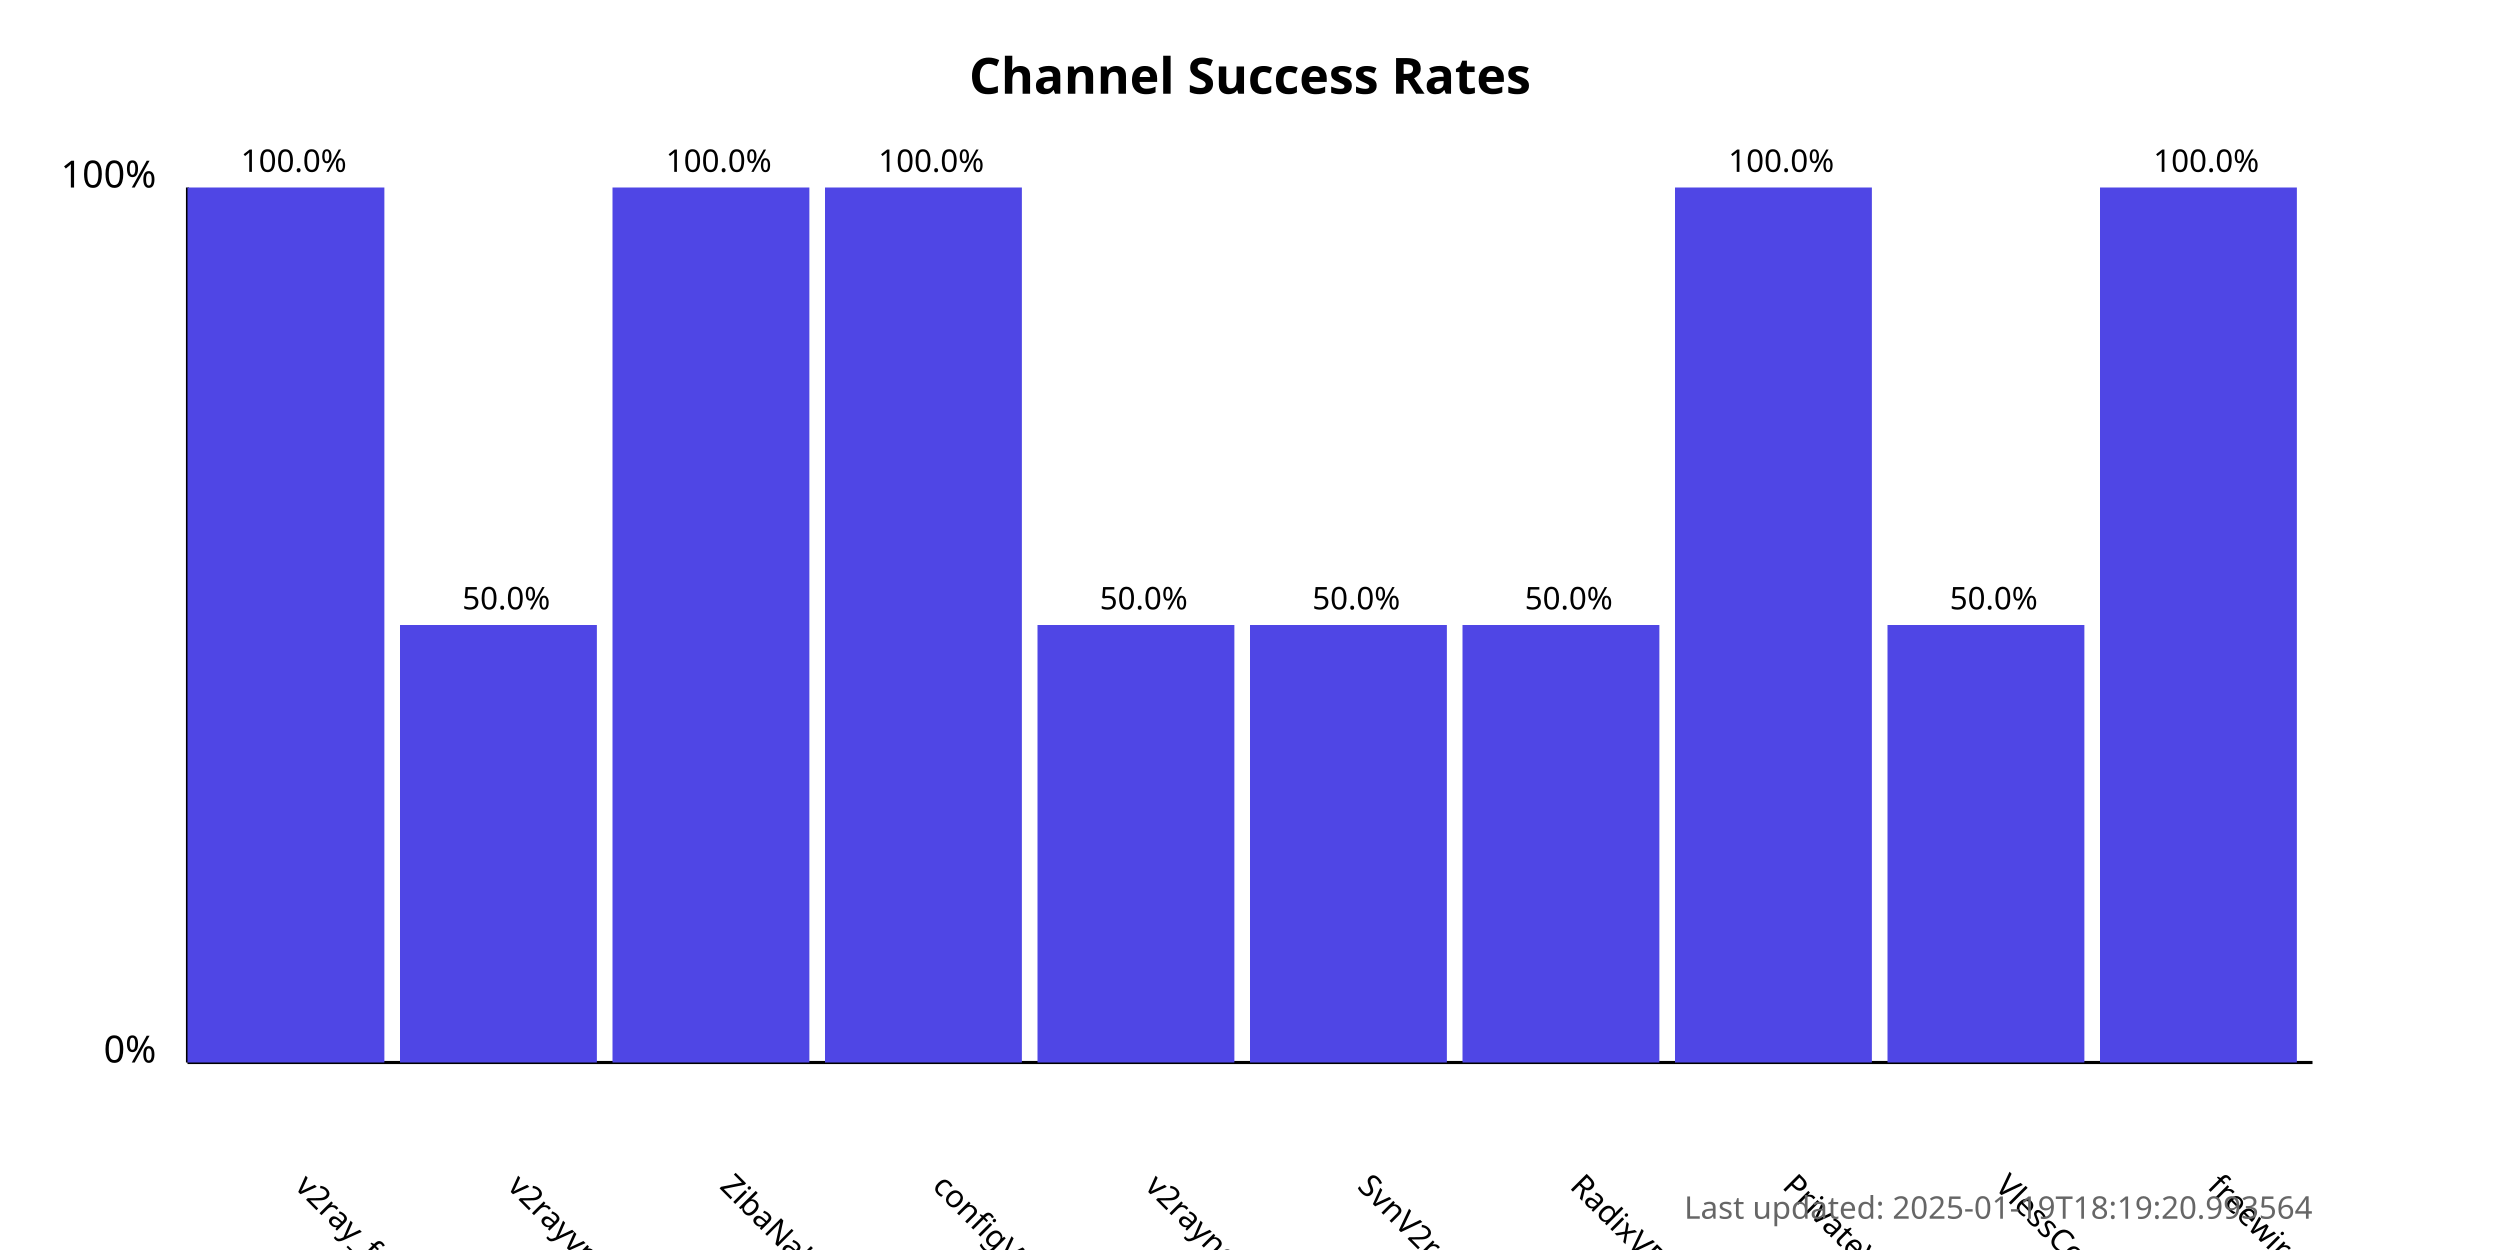
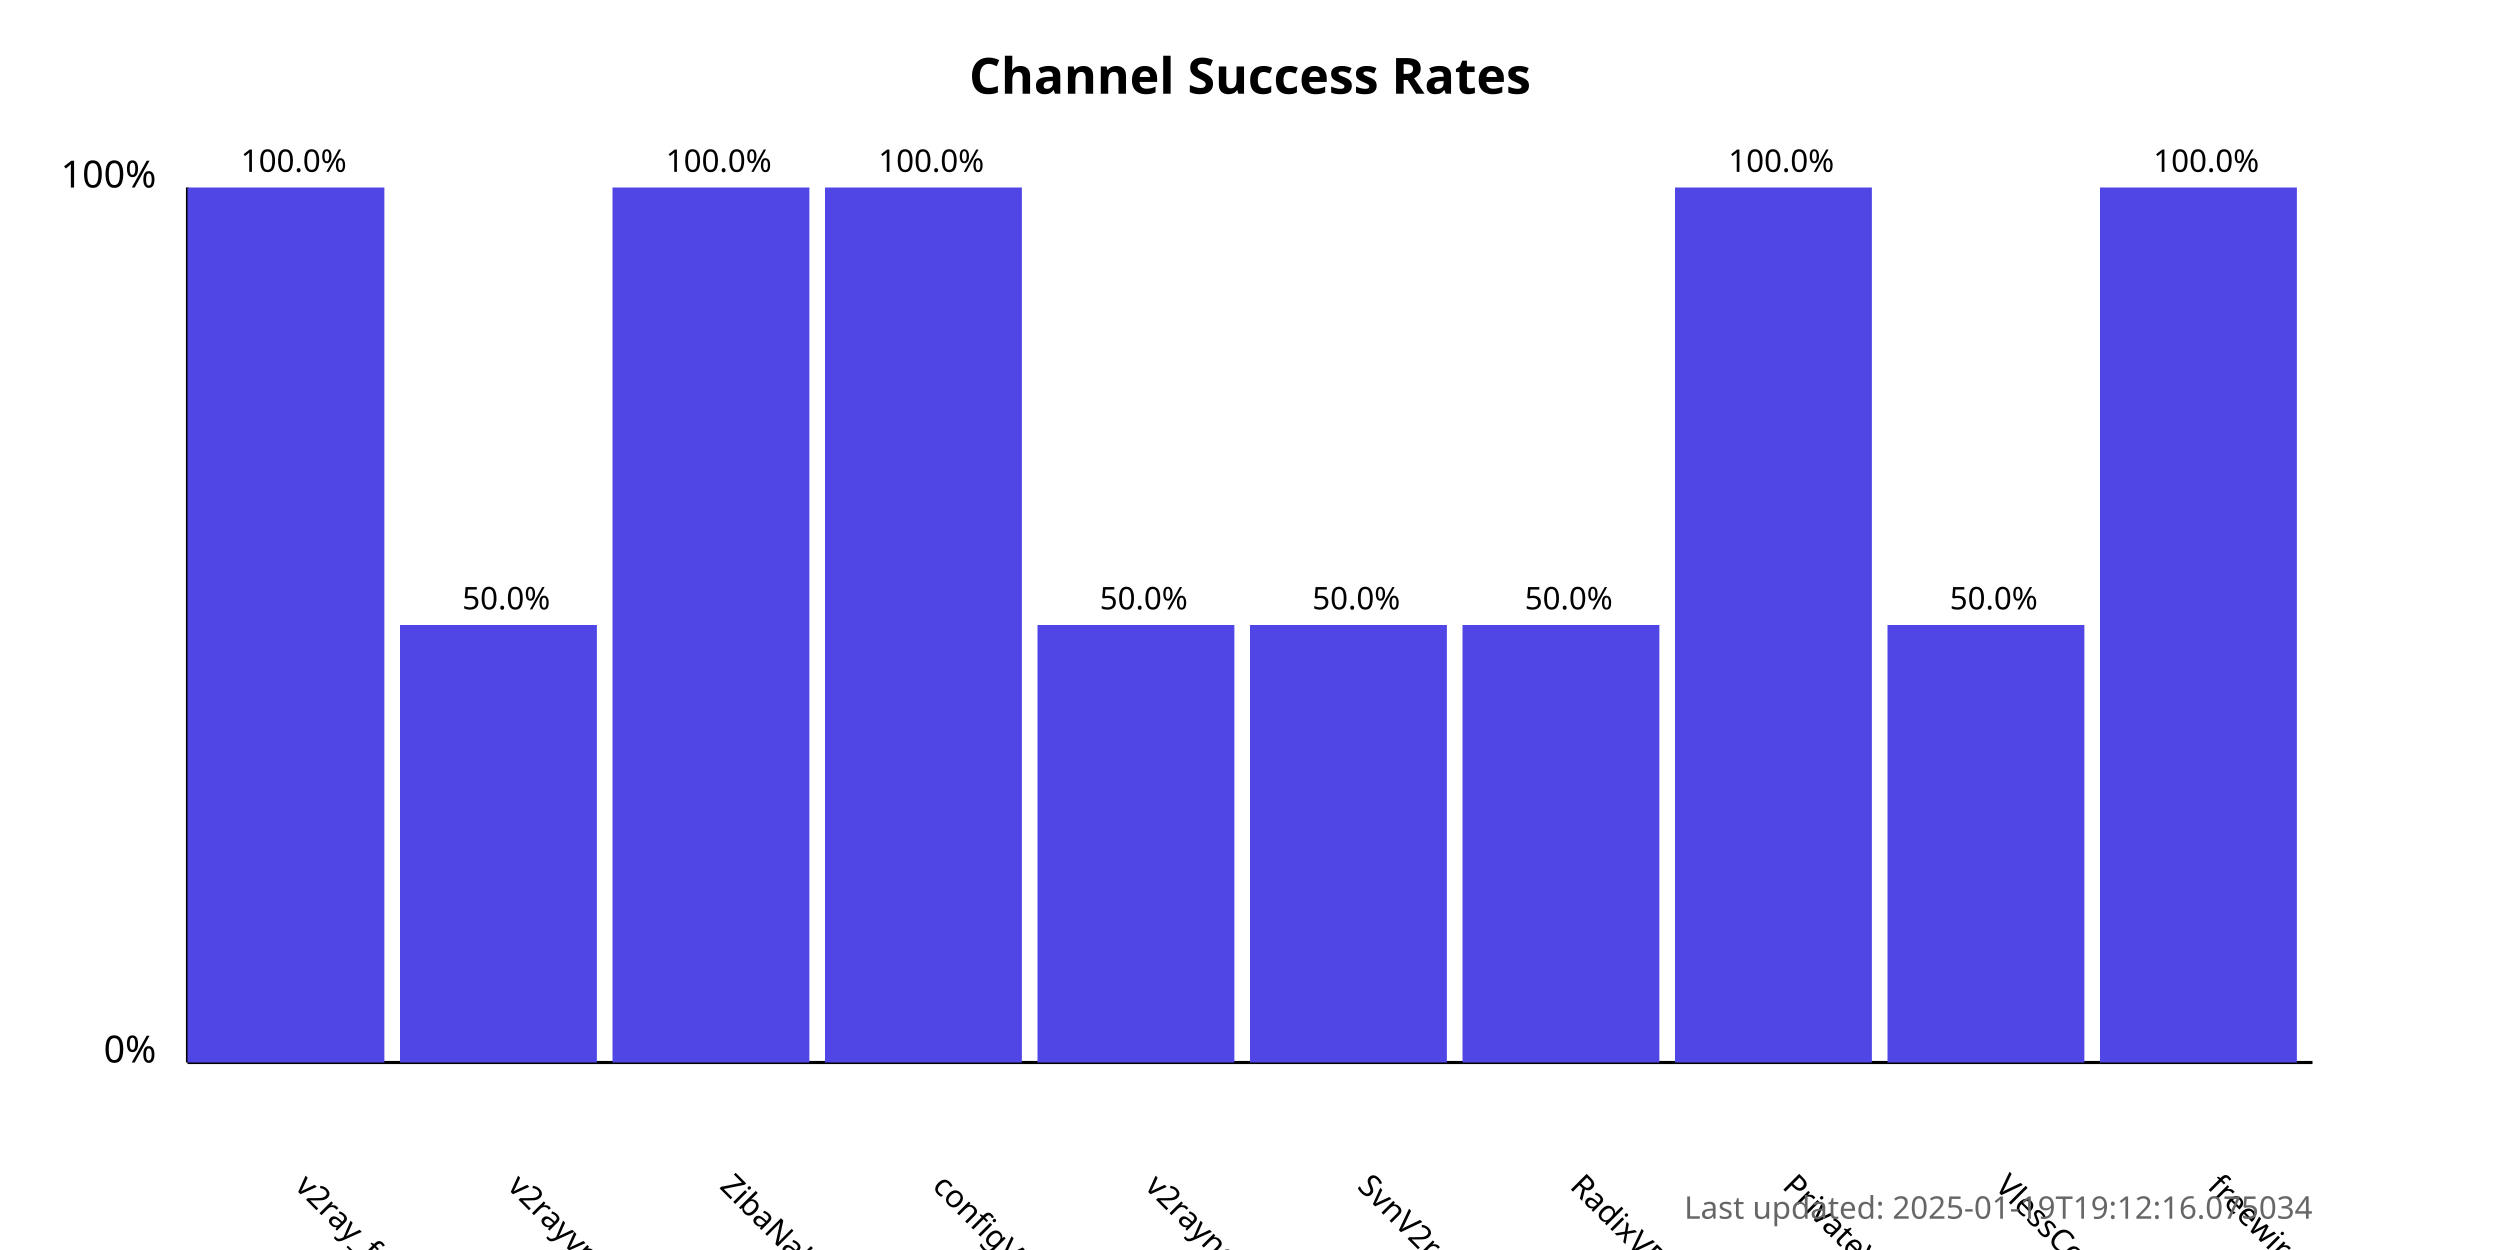
<svg xmlns="http://www.w3.org/2000/svg" width="800" height="400">
  <style>
            .chart-title { font: bold 16px sans-serif; }
            .axis-label { font: 12px sans-serif; }
            .tick-label { font: 10px sans-serif; }
            .bar { fill: #4f46e5; }
            .bar:hover { fill: #6366f1; }
            .timestamp { font: 10px sans-serif; fill: #666; }
        </style>
  <text x="400.0" y="30" text-anchor="middle" class="chart-title">
            Channel Success Rates
        </text>
  <line x1="60" y1="340" x2="60" y2="60" stroke="black" stroke-width="1" />
  <line x1="60" y1="340" x2="740" y2="340" stroke="black" stroke-width="1" />
  <text x="50" y="340" text-anchor="end" class="axis-label">0%</text>
  <text x="50" y="60" text-anchor="end" class="axis-label">100%</text>
  <g>
    <rect x="60" y="60.0" width="63.0" height="280.0" class="bar" />
    <text x="94.0" y="380" transform="rotate(45, 94.0, 380)" text-anchor="start" class="tick-label">
                v2ray_free_conf
            </text>
    <text x="94.0" y="55.0" text-anchor="middle" class="tick-label">
                100.0%
            </text>
  </g>
  <g>
    <rect x="128.0" y="200.0" width="63.0" height="140.0" class="bar" />
    <text x="162.0" y="380" transform="rotate(45, 162.0, 380)" text-anchor="start" class="tick-label">
                v2rayvpno
            </text>
    <text x="162.0" y="195.0" text-anchor="middle" class="tick-label">
                50.0%
            </text>
  </g>
  <g>
    <rect x="196.0" y="60.0" width="63.0" height="280.0" class="bar" />
    <text x="230.0" y="380" transform="rotate(45, 230.0, 380)" text-anchor="start" class="tick-label">
                ZibaNabz
            </text>
    <text x="230.0" y="55.0" text-anchor="middle" class="tick-label">
                100.0%
            </text>
  </g>
  <g>
    <rect x="264.0" y="60.0" width="63.0" height="280.0" class="bar" />
    <text x="298.0" y="380" transform="rotate(45, 298.0, 380)" text-anchor="start" class="tick-label">
                configV2rayForFree
            </text>
    <text x="298.0" y="55.0" text-anchor="middle" class="tick-label">
                100.0%
            </text>
  </g>
  <g>
    <rect x="332.0" y="200.0" width="63.0" height="140.0" class="bar" />
    <text x="366.0" y="380" transform="rotate(45, 366.0, 380)" text-anchor="start" class="tick-label">
                v2rayngvpn
            </text>
    <text x="366.0" y="195.0" text-anchor="middle" class="tick-label">
                50.0%
            </text>
  </g>
  <g>
    <rect x="400.0" y="200.0" width="63.0" height="140.0" class="bar" />
    <text x="434.0" y="380" transform="rotate(45, 434.0, 380)" text-anchor="start" class="tick-label">
                SvnV2ray
            </text>
    <text x="434.0" y="195.0" text-anchor="middle" class="tick-label">
                50.0%
            </text>
  </g>
  <g>
    <rect x="468.0" y="200.0" width="63.0" height="140.0" class="bar" />
    <text x="502.0" y="380" transform="rotate(45, 502.0, 380)" text-anchor="start" class="tick-label">
                RadixVPN
            </text>
    <text x="502.0" y="195.0" text-anchor="middle" class="tick-label">
                50.0%
            </text>
  </g>
  <g>
    <rect x="536.0" y="60.0" width="63.0" height="280.0" class="bar" />
    <text x="570.0" y="380" transform="rotate(45, 570.0, 380)" text-anchor="start" class="tick-label">
                PrivateVPNs
            </text>
    <text x="570.0" y="55.0" text-anchor="middle" class="tick-label">
                100.0%
            </text>
  </g>
  <g>
    <rect x="604.0" y="200.0" width="63.0" height="140.0" class="bar" />
    <text x="638.0" y="380" transform="rotate(45, 638.0, 380)" text-anchor="start" class="tick-label">
                VlessConfig
            </text>
    <text x="638.0" y="195.0" text-anchor="middle" class="tick-label">
                50.0%
            </text>
  </g>
  <g>
    <rect x="672.0" y="60.0" width="63.0" height="280.0" class="bar" />
    <text x="706.0" y="380" transform="rotate(45, 706.0, 380)" text-anchor="start" class="tick-label">
                freewireguard
            </text>
    <text x="706.0" y="55.0" text-anchor="middle" class="tick-label">
                100.0%
            </text>
  </g>
  <text x="740" y="390" text-anchor="end" class="timestamp">
-             Last updated: 2025-01-19T18:19:20.993564
+             Last updated: 2025-01-19T19:12:16.075034
        </text>
</svg>
